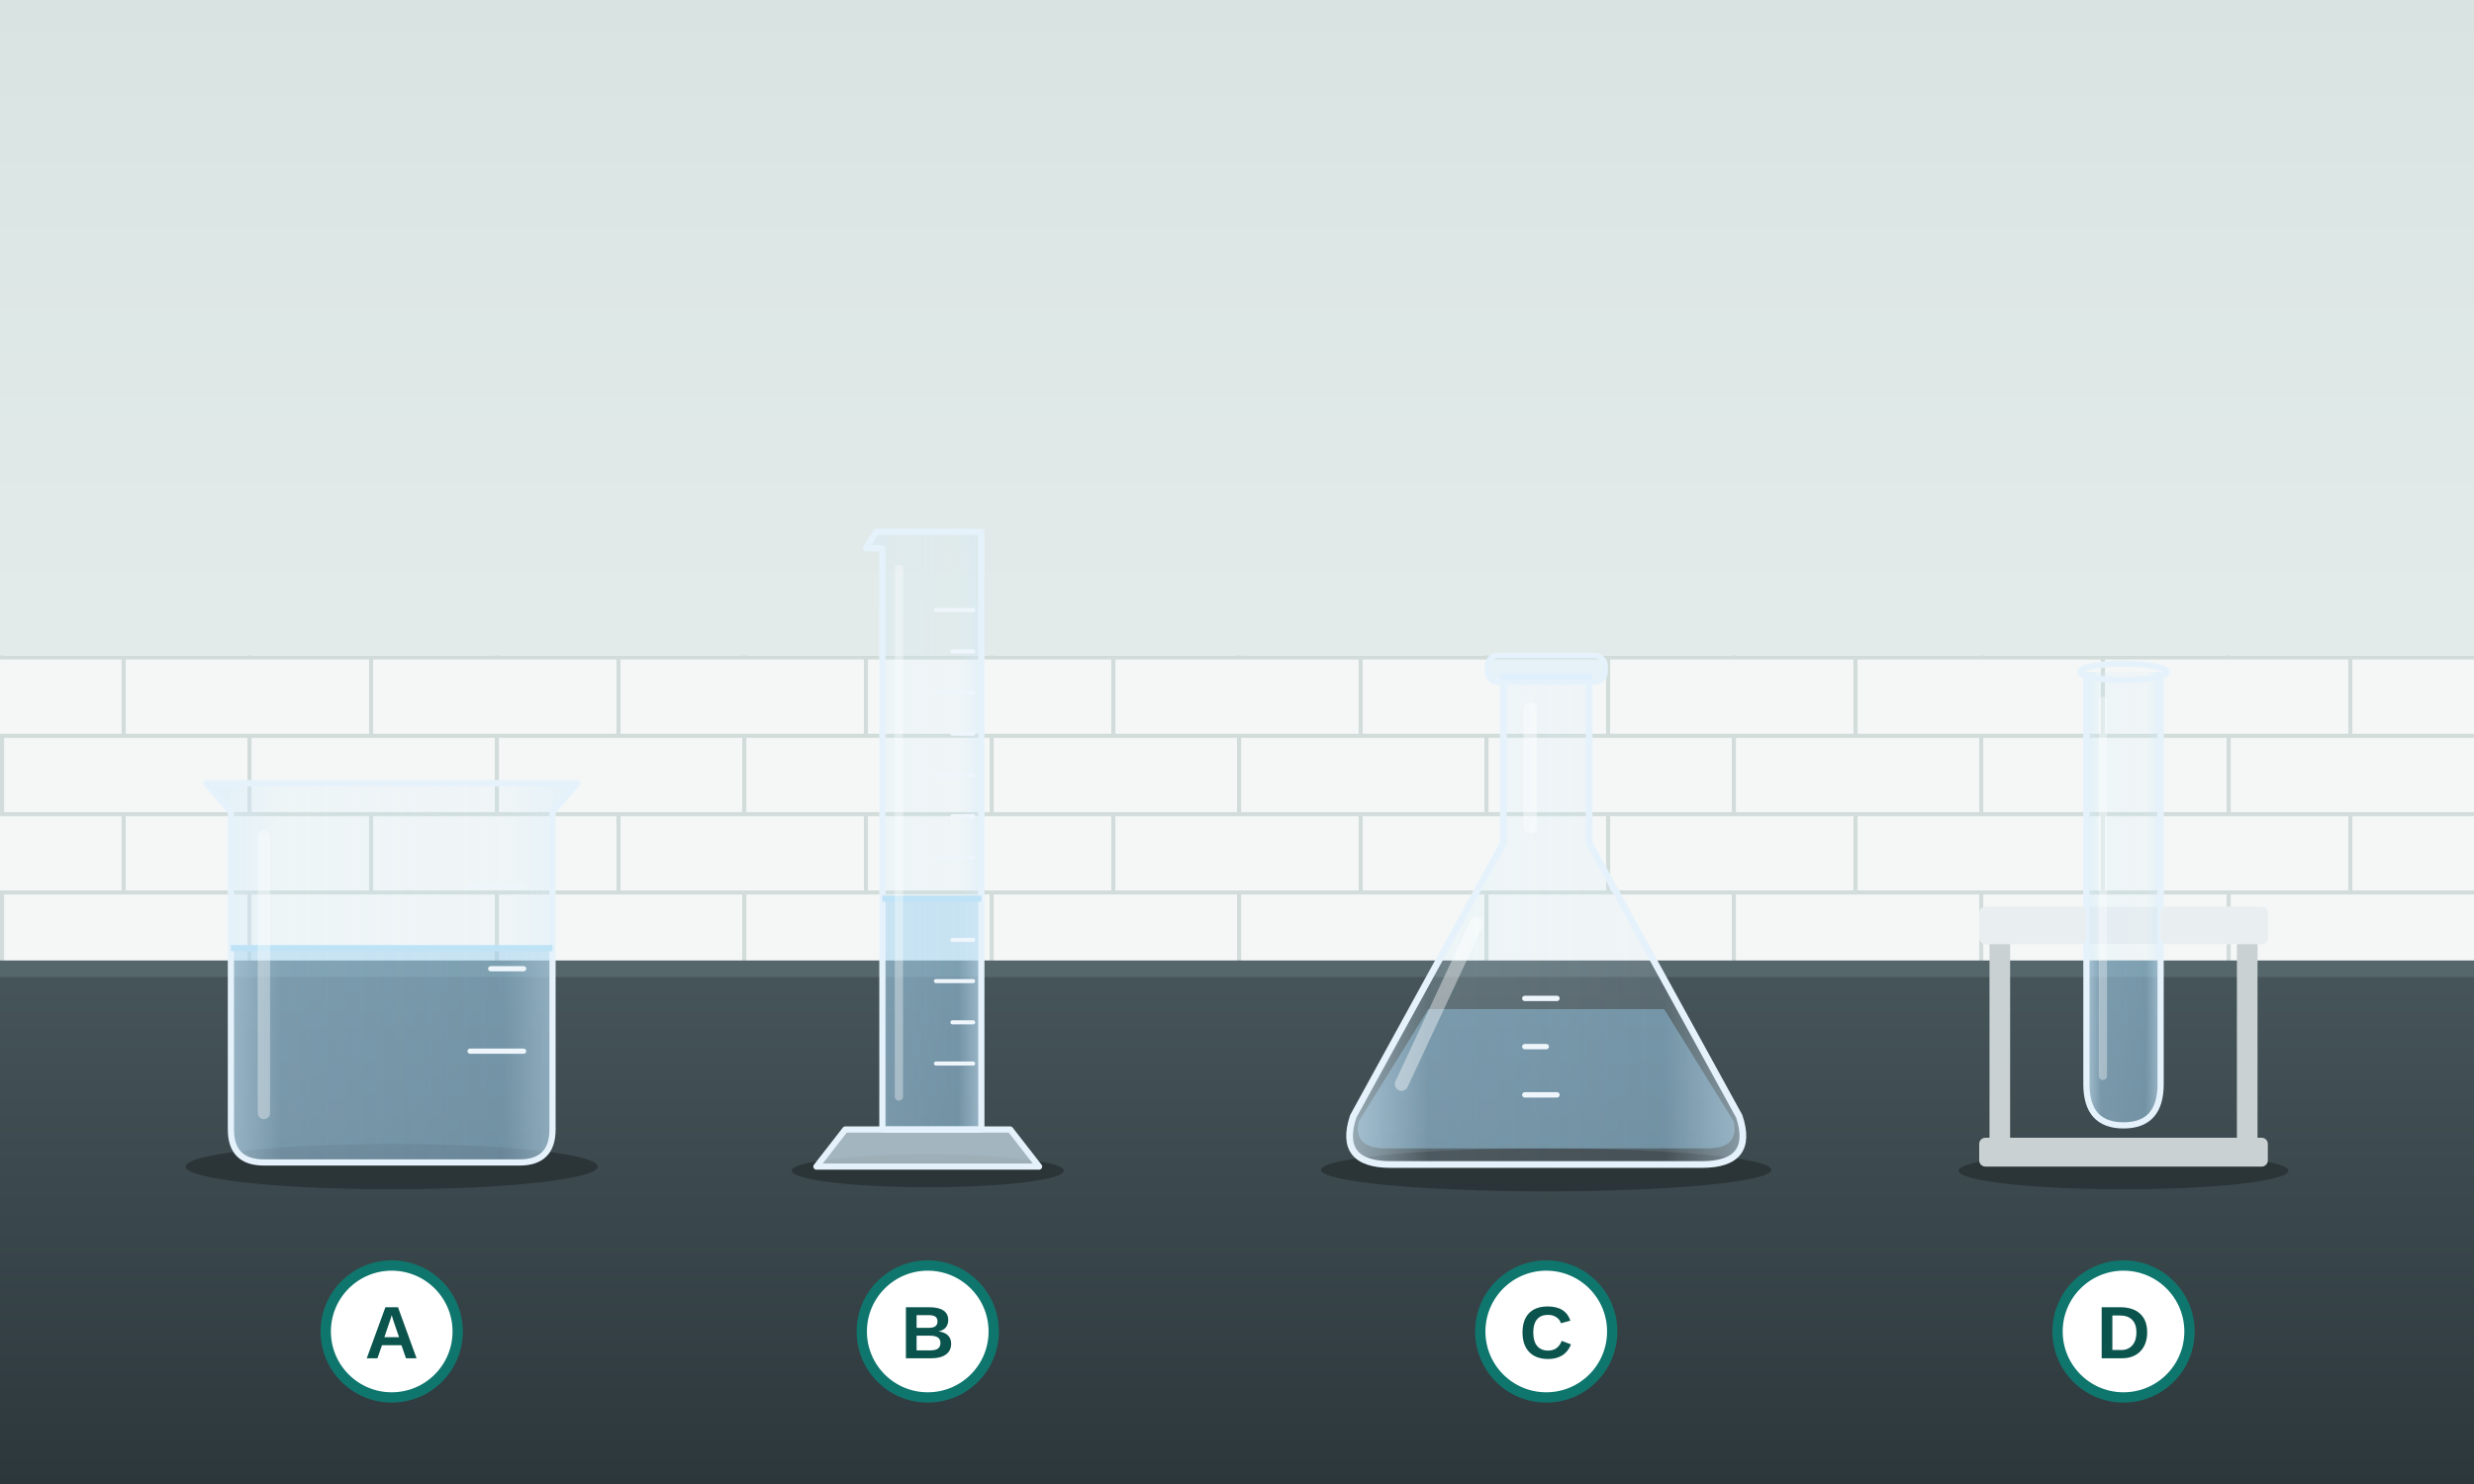
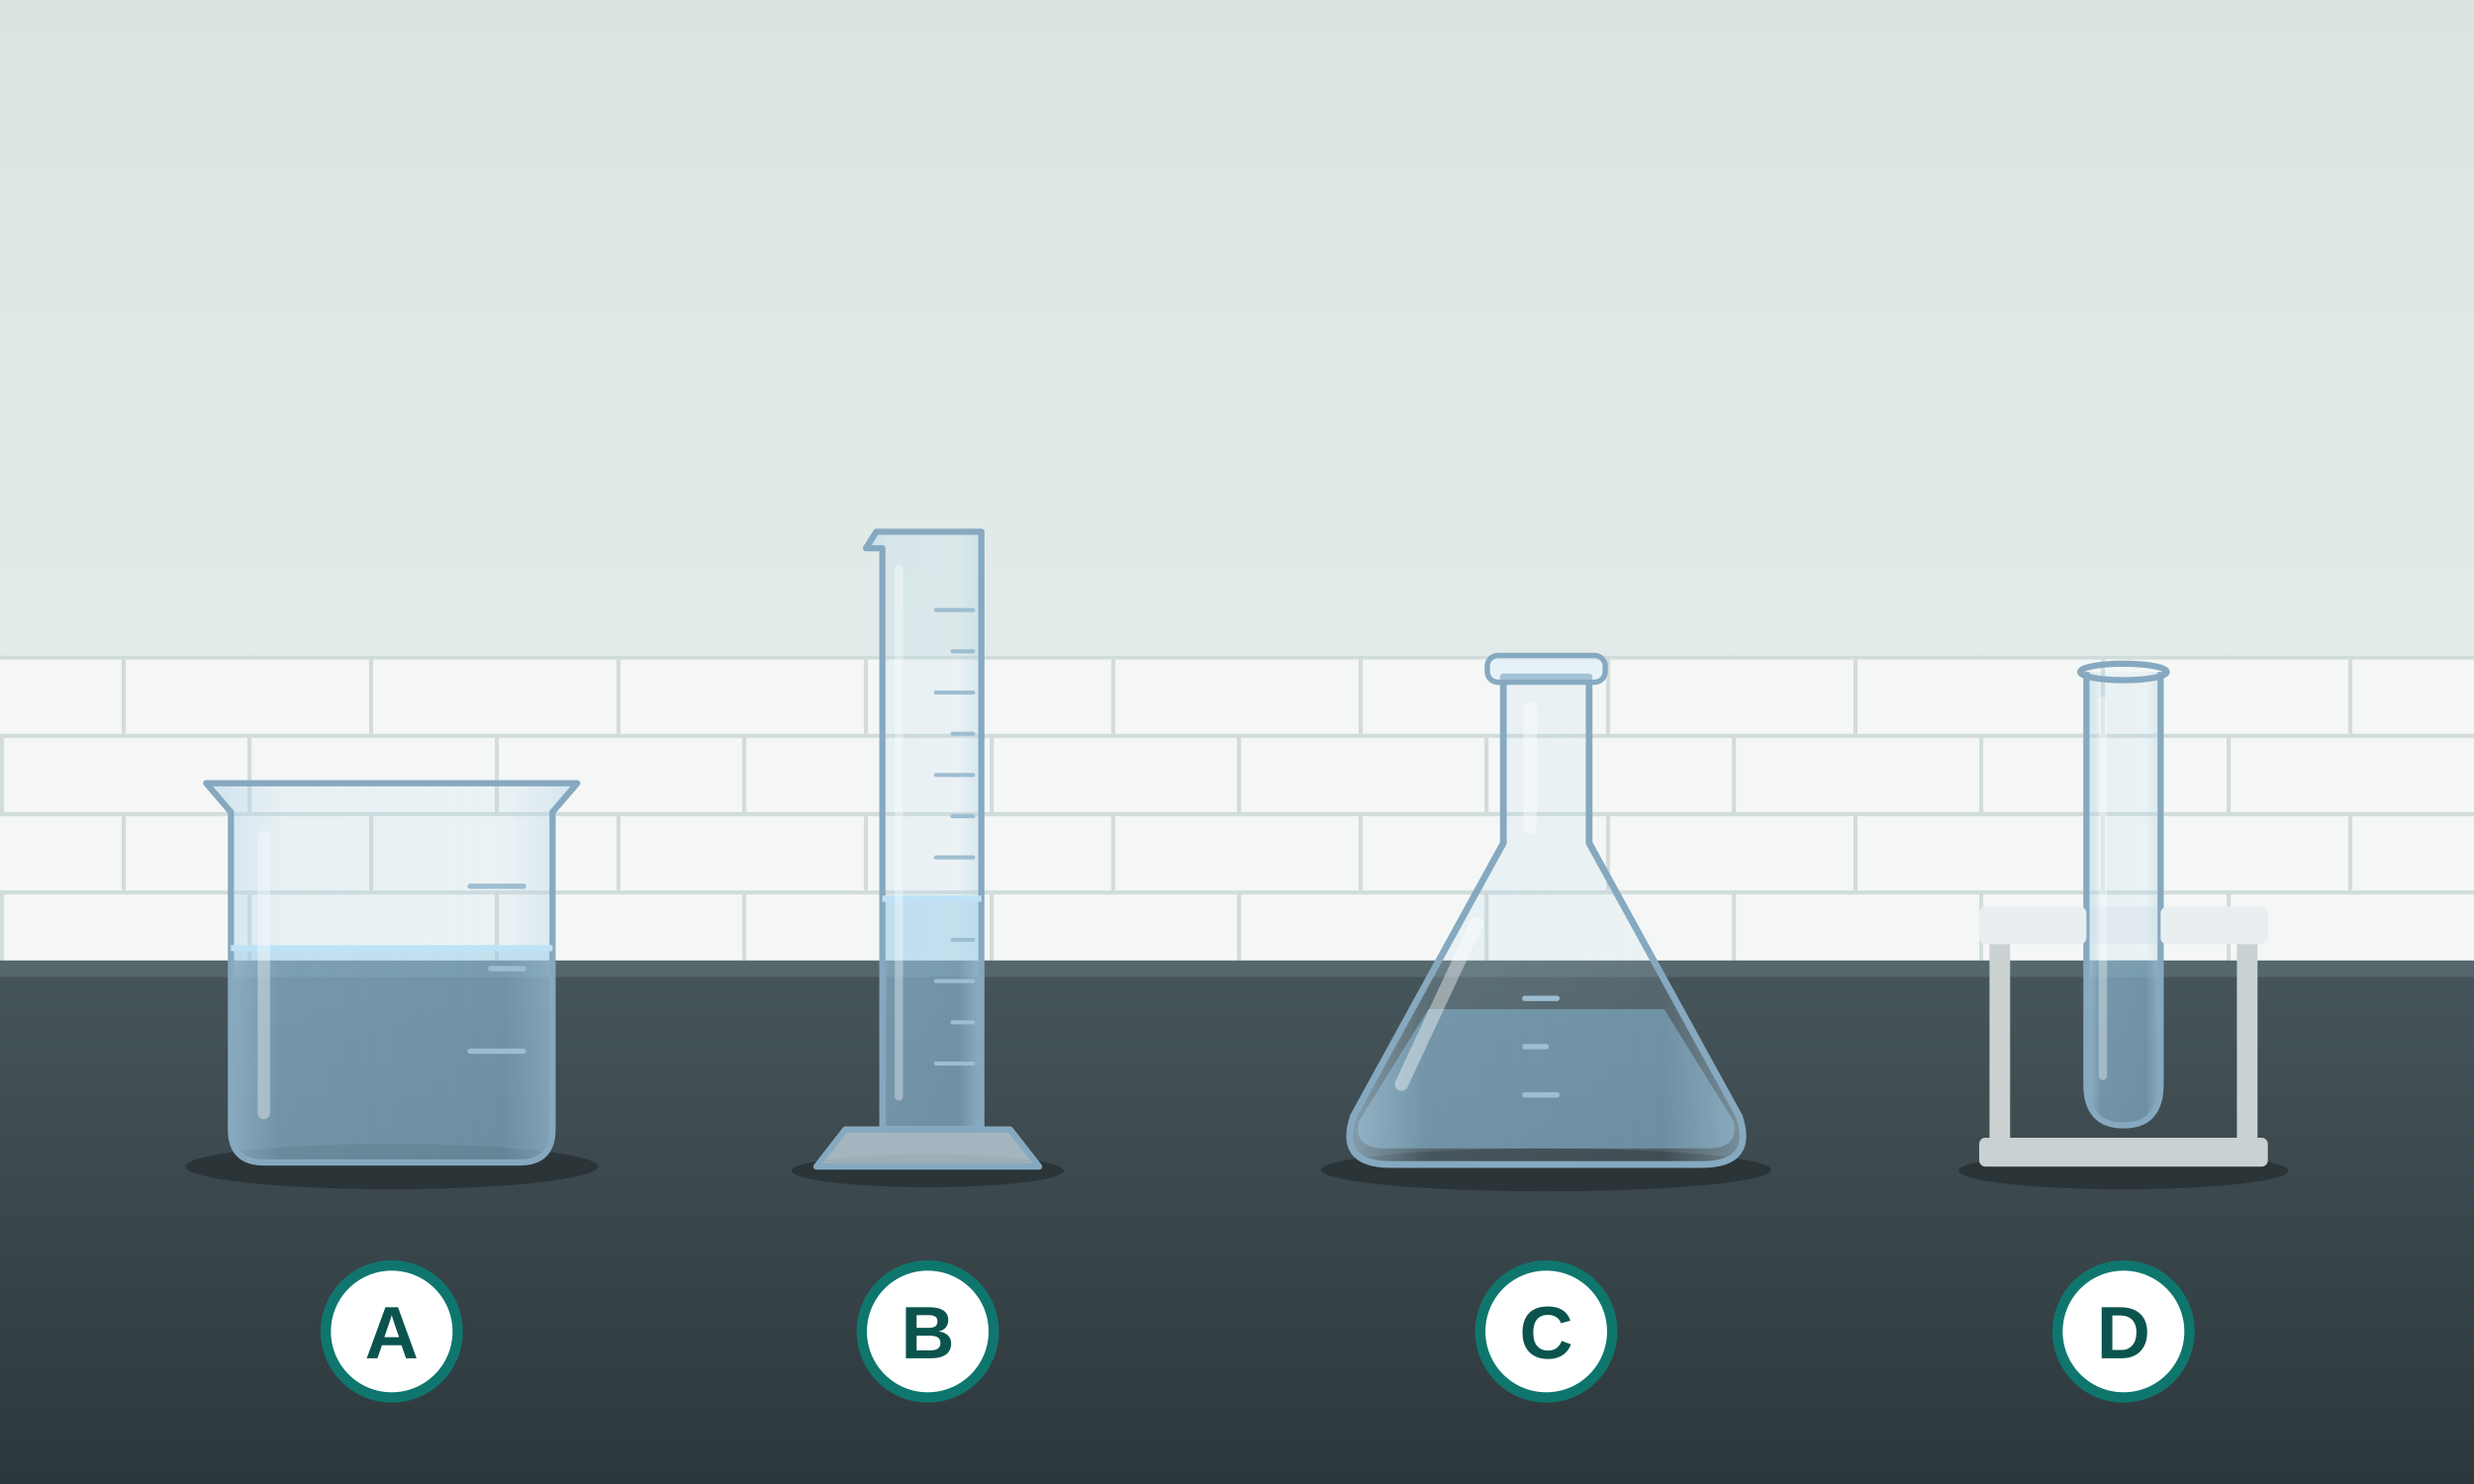
<svg xmlns="http://www.w3.org/2000/svg" width="1200" height="720" viewBox="0 0 1200 720">
  <defs>
    <linearGradient id="vaeg" x1="0" y1="0" x2="0" y2="1">
      <stop offset="0" stop-color="#d9e4e2" />
      <stop offset="1" stop-color="#e8efee" />
    </linearGradient>
    <linearGradient id="bord" x1="0" y1="0" x2="0" y2="1">
      <stop offset="0" stop-color="#46555a" />
      <stop offset="1" stop-color="#2c373b" />
    </linearGradient>
    <linearGradient id="glas" x1="0" y1="0" x2="1" y2="0">
-       <stop offset="0" stop-color="#d4ebfa" stop-opacity="0.6" />
-       <stop offset="0.2" stop-color="#d4ebfa" stop-opacity="0.2" />
-       <stop offset="0.8" stop-color="#d4ebfa" stop-opacity="0.15" />
-       <stop offset="1" stop-color="#d4ebfa" stop-opacity="0.5" />
+       <stop offset="0" stop-color="#b5d6ea" stop-opacity="0.6" />
+       <stop offset="0.2" stop-color="#b5d6ea" stop-opacity="0.2" />
+       <stop offset="0.8" stop-color="#b5d6ea" stop-opacity="0.15" />
+       <stop offset="1" stop-color="#b5d6ea" stop-opacity="0.5" />
    </linearGradient>
    <pattern id="fliser" width="120" height="76" patternUnits="userSpaceOnUse" y="318">
      <rect width="120" height="76" fill="#f4f7f6" />
      <path d="M0 1 H120 M0 39 H120 M60 0 V38 M1 38 V76" stroke="#d2dddb" stroke-width="2" />
    </pattern>
    <g id="bogstav">
      <circle r="32" fill="#ffffff" stroke="#0f766e" stroke-width="5" />
    </g>
  </defs>
  <rect width="1200" height="470" fill="url(#vaeg)" />
  <rect y="318" width="1200" height="152" fill="url(#fliser)" />
  <rect y="470" width="1200" height="250" fill="url(#bord)" />
  <rect y="466" width="1200" height="8" fill="#56676c" />
  <g transform="translate(100 380)">
    <ellipse cx="90" cy="186" rx="100" ry="11" fill="#000" opacity="0.28" />
    <path d="M12 80 V168 Q12 184 28 184 H152 Q168 184 168 168 V80 Z" fill="#8cc7ea" fill-opacity="0.45" />
-     <path d="M0 0 H180 L168 14 V168 Q168 184 152 184 H28 Q12 184 12 168 V14 Z" fill="url(#glas)" stroke="#e6f2fb" stroke-width="3" stroke-linejoin="round" />
+     <path d="M0 0 H180 L168 14 V168 Q168 184 152 184 H28 Q12 184 12 168 V14 Z" fill="url(#glas)" stroke="#86a9c0" stroke-width="3" stroke-linejoin="round" />
    <path d="M12 80 H168" stroke="#bfe3f6" stroke-width="3" />
-     <g stroke="#eef6fc" stroke-width="2.5" stroke-linecap="round">
+     <g stroke="#9dbdd1" stroke-width="2.5" stroke-linecap="round">
      <path d="M128 50 h26 M138 90 h16 M128 130 h26" />
    </g>
    <path d="M28 26 V160" stroke="#ffffff" stroke-opacity="0.35" stroke-width="6" stroke-linecap="round" />
  </g>
  <g transform="translate(450 566)">
    <ellipse cx="0" cy="2" rx="66" ry="8" fill="#000" opacity="0.28" />
-     <path d="M-54 0 H54 L40 -18 H-40 Z" fill="#cfe3ef" fill-opacity="0.7" stroke="#e6f2fb" stroke-width="3" stroke-linejoin="round" />
+     <path d="M-54 0 H54 L40 -18 H-40 Z" fill="#cfe3ef" fill-opacity="0.7" stroke="#86a9c0" stroke-width="3" stroke-linejoin="round" />
    <path d="M-22 -18 V-130 H26 V-18 Z" fill="#8cc7ea" fill-opacity="0.45" />
-     <path d="M-22 -18 V-300 H-30 L-25 -308 H26 V-18 Z" fill="url(#glas)" stroke="#e6f2fb" stroke-width="3" stroke-linejoin="round" />
+     <path d="M-22 -18 V-300 H-30 L-25 -308 H26 V-18 Z" fill="url(#glas)" stroke="#86a9c0" stroke-width="3" stroke-linejoin="round" />
    <path d="M-22 -130 H26" stroke="#bfe3f6" stroke-width="3" />
-     <g stroke="#eef6fc" stroke-width="2" stroke-linecap="round">
+     <g stroke="#9dbdd1" stroke-width="2" stroke-linecap="round">
      <path d="M4 -50 h18 M12 -70 h10 M4 -90 h18 M12 -110 h10 M4 -150 h18 M12 -170 h10 M4 -190 h18 M12 -210 h10 M4 -230 h18 M12 -250 h10 M4 -270 h18" />
    </g>
    <path d="M-14 -34 V-290" stroke="#ffffff" stroke-opacity="0.35" stroke-width="4" stroke-linecap="round" />
  </g>
  <g transform="translate(750 474) scale(1.3)">
    <ellipse cx="0" cy="72" rx="84" ry="8" fill="#000" opacity="0.28" />
    <path d="M-44 12 L-70 54 Q-72 64 -60 64 H60 Q72 64 70 54 L44 12 Z" fill="#8cc7ea" fill-opacity="0.45" />
-     <path d="M-16 -112 V-50 L-72 52 Q-78 70 -58 70 H58 Q78 70 72 52 L16 -50 V-112 Z" fill="url(#glas)" stroke="#e6f2fb" stroke-width="2.5" stroke-linejoin="round" />
-     <rect x="-22" y="-120" width="44" height="10" rx="4" fill="#d4ebfa" fill-opacity="0.4" stroke="#e6f2fb" stroke-width="2" />
-     <g stroke="#eef6fc" stroke-width="2" stroke-linecap="round">
+     <path d="M-16 -112 V-50 L-72 52 Q-78 70 -58 70 H58 Q78 70 72 52 L16 -50 V-112 Z" fill="url(#glas)" stroke="#86a9c0" stroke-width="2.5" stroke-linejoin="round" />
+     <rect x="-22" y="-120" width="44" height="10" rx="4" fill="#d4ebfa" fill-opacity="0.4" stroke="#86a9c0" stroke-width="2" />
+     <g stroke="#9dbdd1" stroke-width="2" stroke-linecap="round">
      <path d="M-8 44 h12 M-8 26 h8 M-8 8 h12" />
    </g>
    <path d="M-6 -100 V-56 M-26 -20 L-54 40" stroke="#ffffff" stroke-opacity="0.4" stroke-width="5" stroke-linecap="round" />
  </g>
  <g transform="translate(1030 566)">
    <ellipse cx="0" cy="2" rx="80" ry="9" fill="#000" opacity="0.28" />
    <rect x="-70" y="-14" width="140" height="14" rx="3" fill="#c9d1d3" />
    <path d="M-60 -14 V-110 M60 -14 V-110" stroke="#c9d1d3" stroke-width="10" />
    <path d="M-18 -100 V-40 Q-18 -20 0 -20 Q18 -20 18 -40 V-100 Z" fill="#8cc7ea" fill-opacity="0.45" />
    <rect x="-70" y="-126" width="140" height="18" rx="3" fill="#e9eef0" />
-     <path d="M-18 -240 V-40 Q-18 -20 0 -20 Q18 -20 18 -40 V-240" fill="url(#glas)" stroke="#e6f2fb" stroke-width="3" />
-     <ellipse cx="0" cy="-240" rx="21" ry="4" fill="none" stroke="#e6f2fb" stroke-width="3" />
+     <path d="M-18 -240 V-40 Q-18 -20 0 -20 Q18 -20 18 -40 V-240" fill="url(#glas)" stroke="#86a9c0" stroke-width="3" />
+     <ellipse cx="0" cy="-240" rx="21" ry="4" fill="none" stroke="#86a9c0" stroke-width="3" />
    <rect x="-70" y="-126" width="52" height="18" rx="3" fill="#e9eef0" />
    <rect x="18" y="-126" width="52" height="18" rx="3" fill="#e9eef0" />
    <path d="M-10 -226 V-44" stroke="#ffffff" stroke-opacity="0.35" stroke-width="4" stroke-linecap="round" />
  </g>
  <g font-family="Segoe UI, Arial, sans-serif" font-size="36" font-weight="800" fill="#0b544e" text-anchor="middle">
    <use href="#bogstav" x="190" y="646" />
    <text x="190" y="659">A</text>
    <use href="#bogstav" x="450" y="646" />
    <text x="450" y="659">B</text>
    <use href="#bogstav" x="750" y="646" />
    <text x="750" y="659">C</text>
    <use href="#bogstav" x="1030" y="646" />
    <text x="1030" y="659">D</text>
  </g>
</svg>
